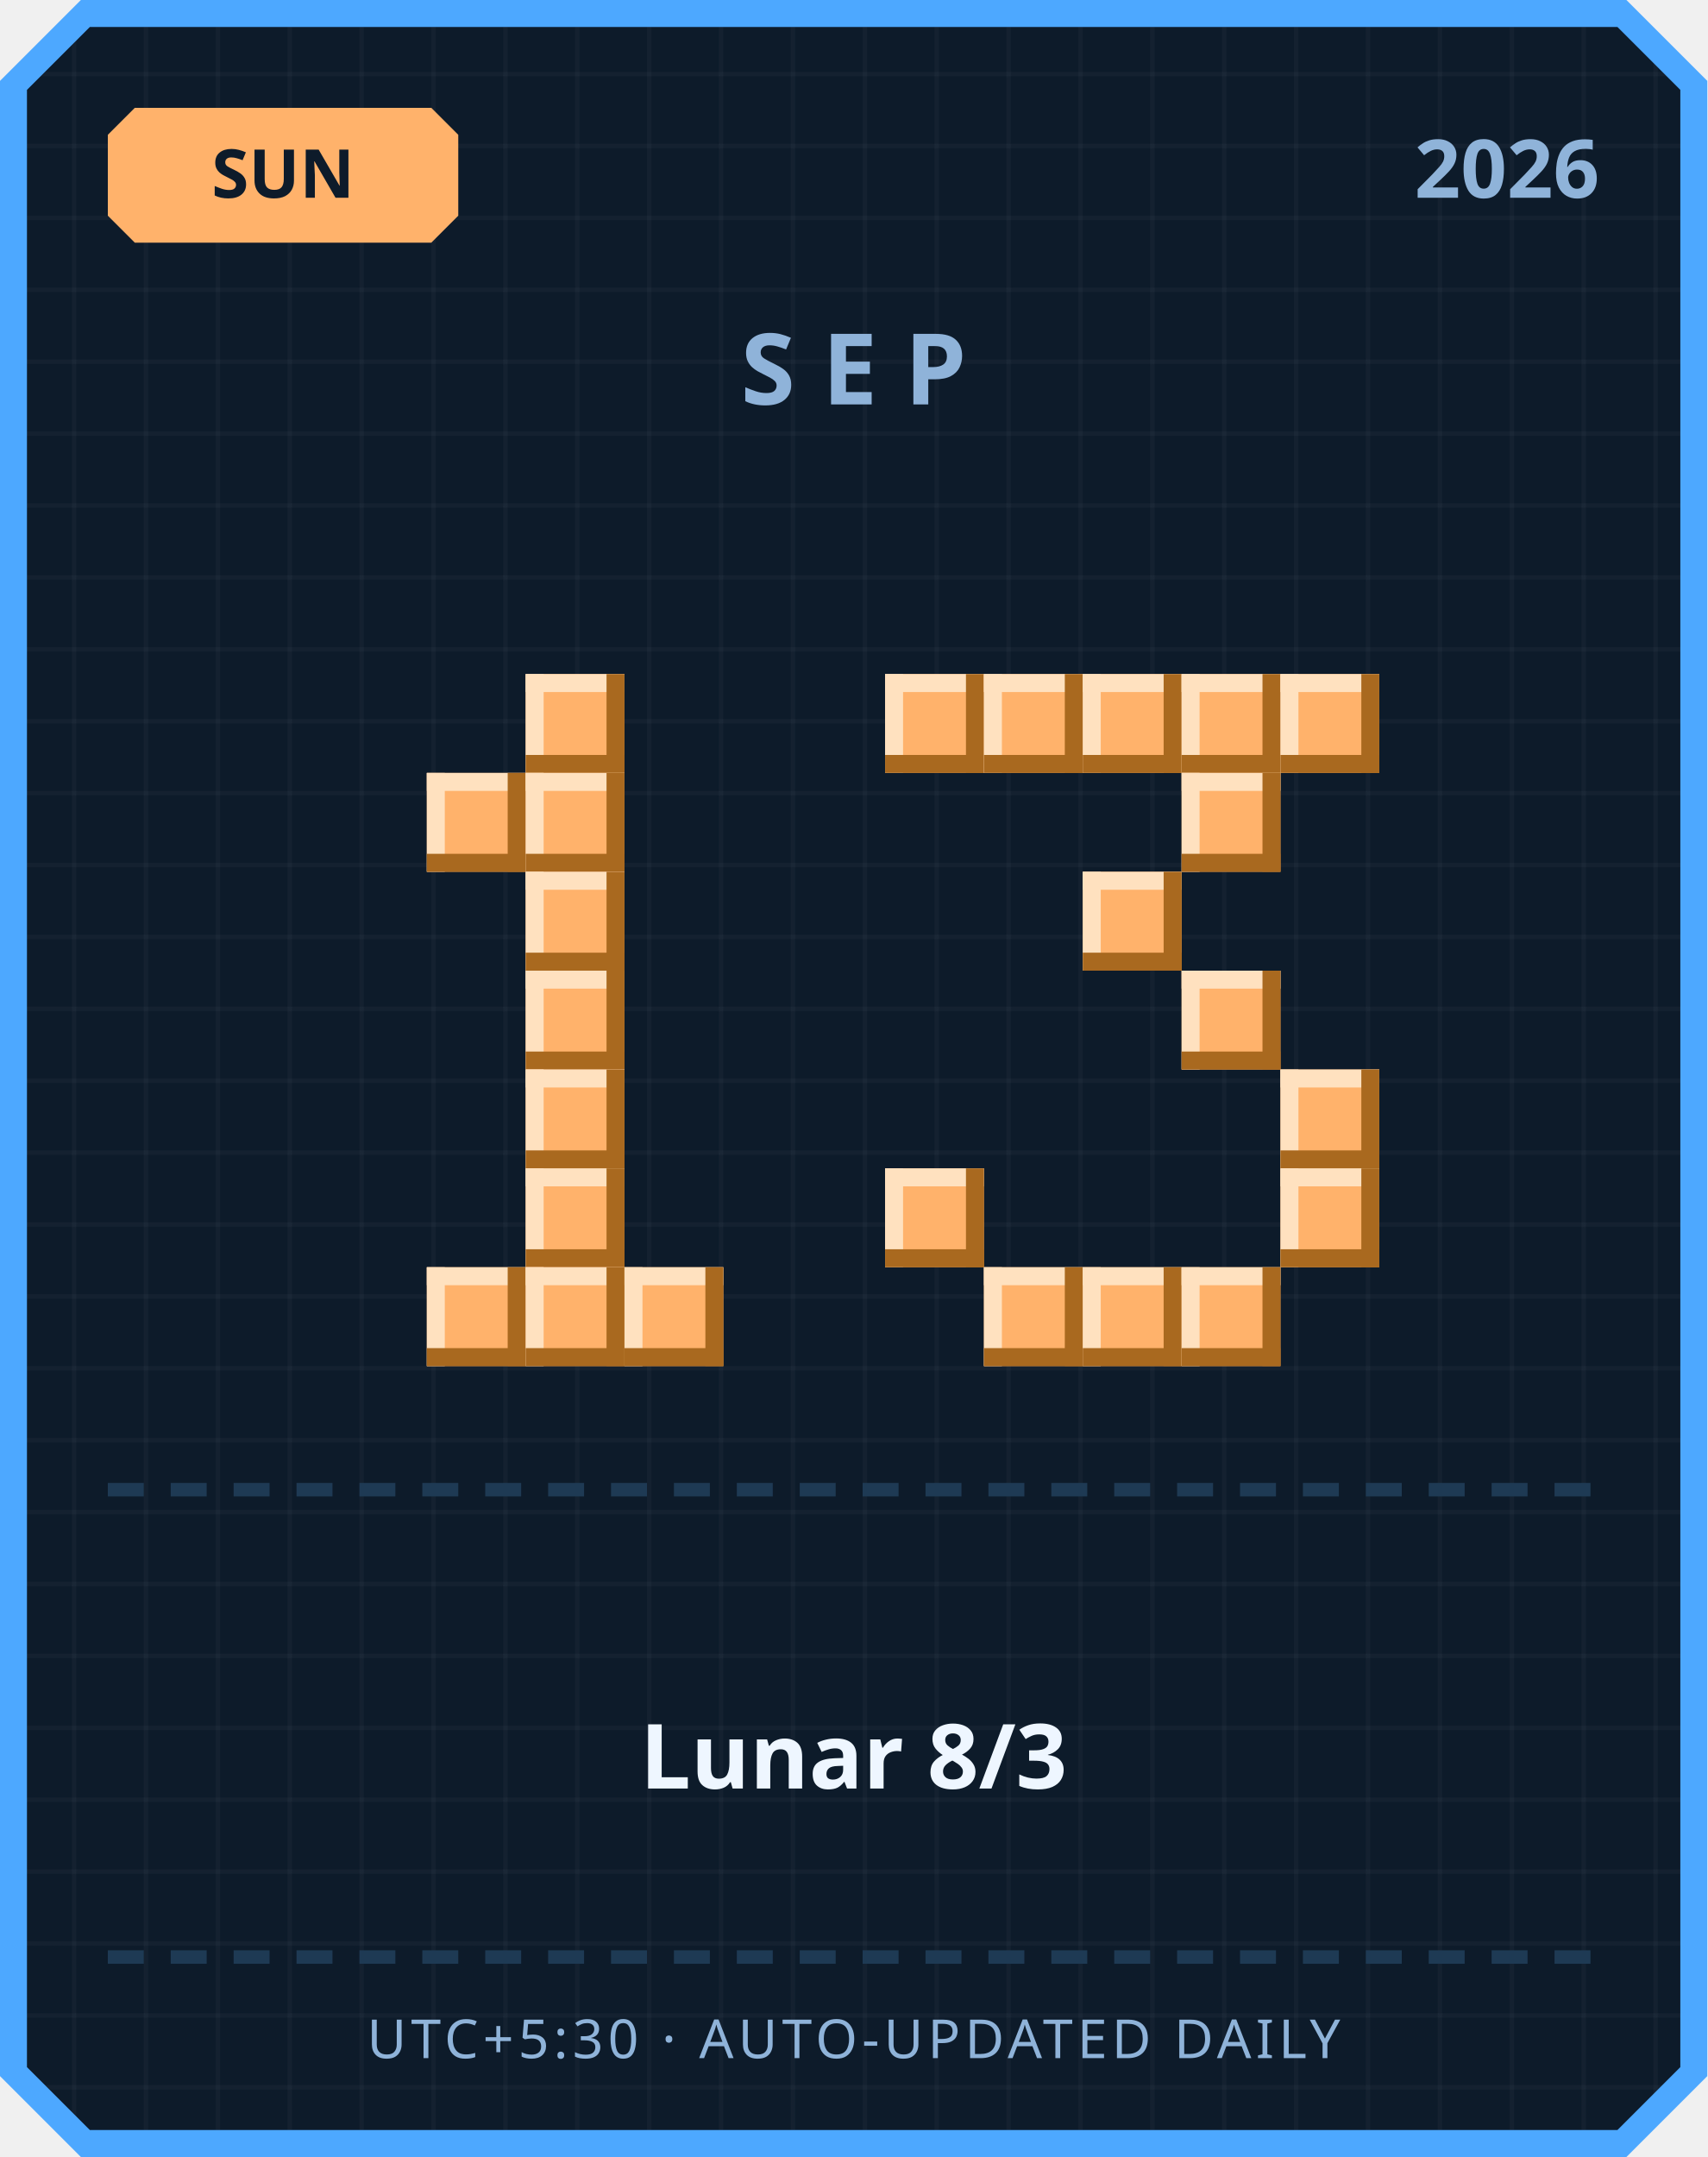
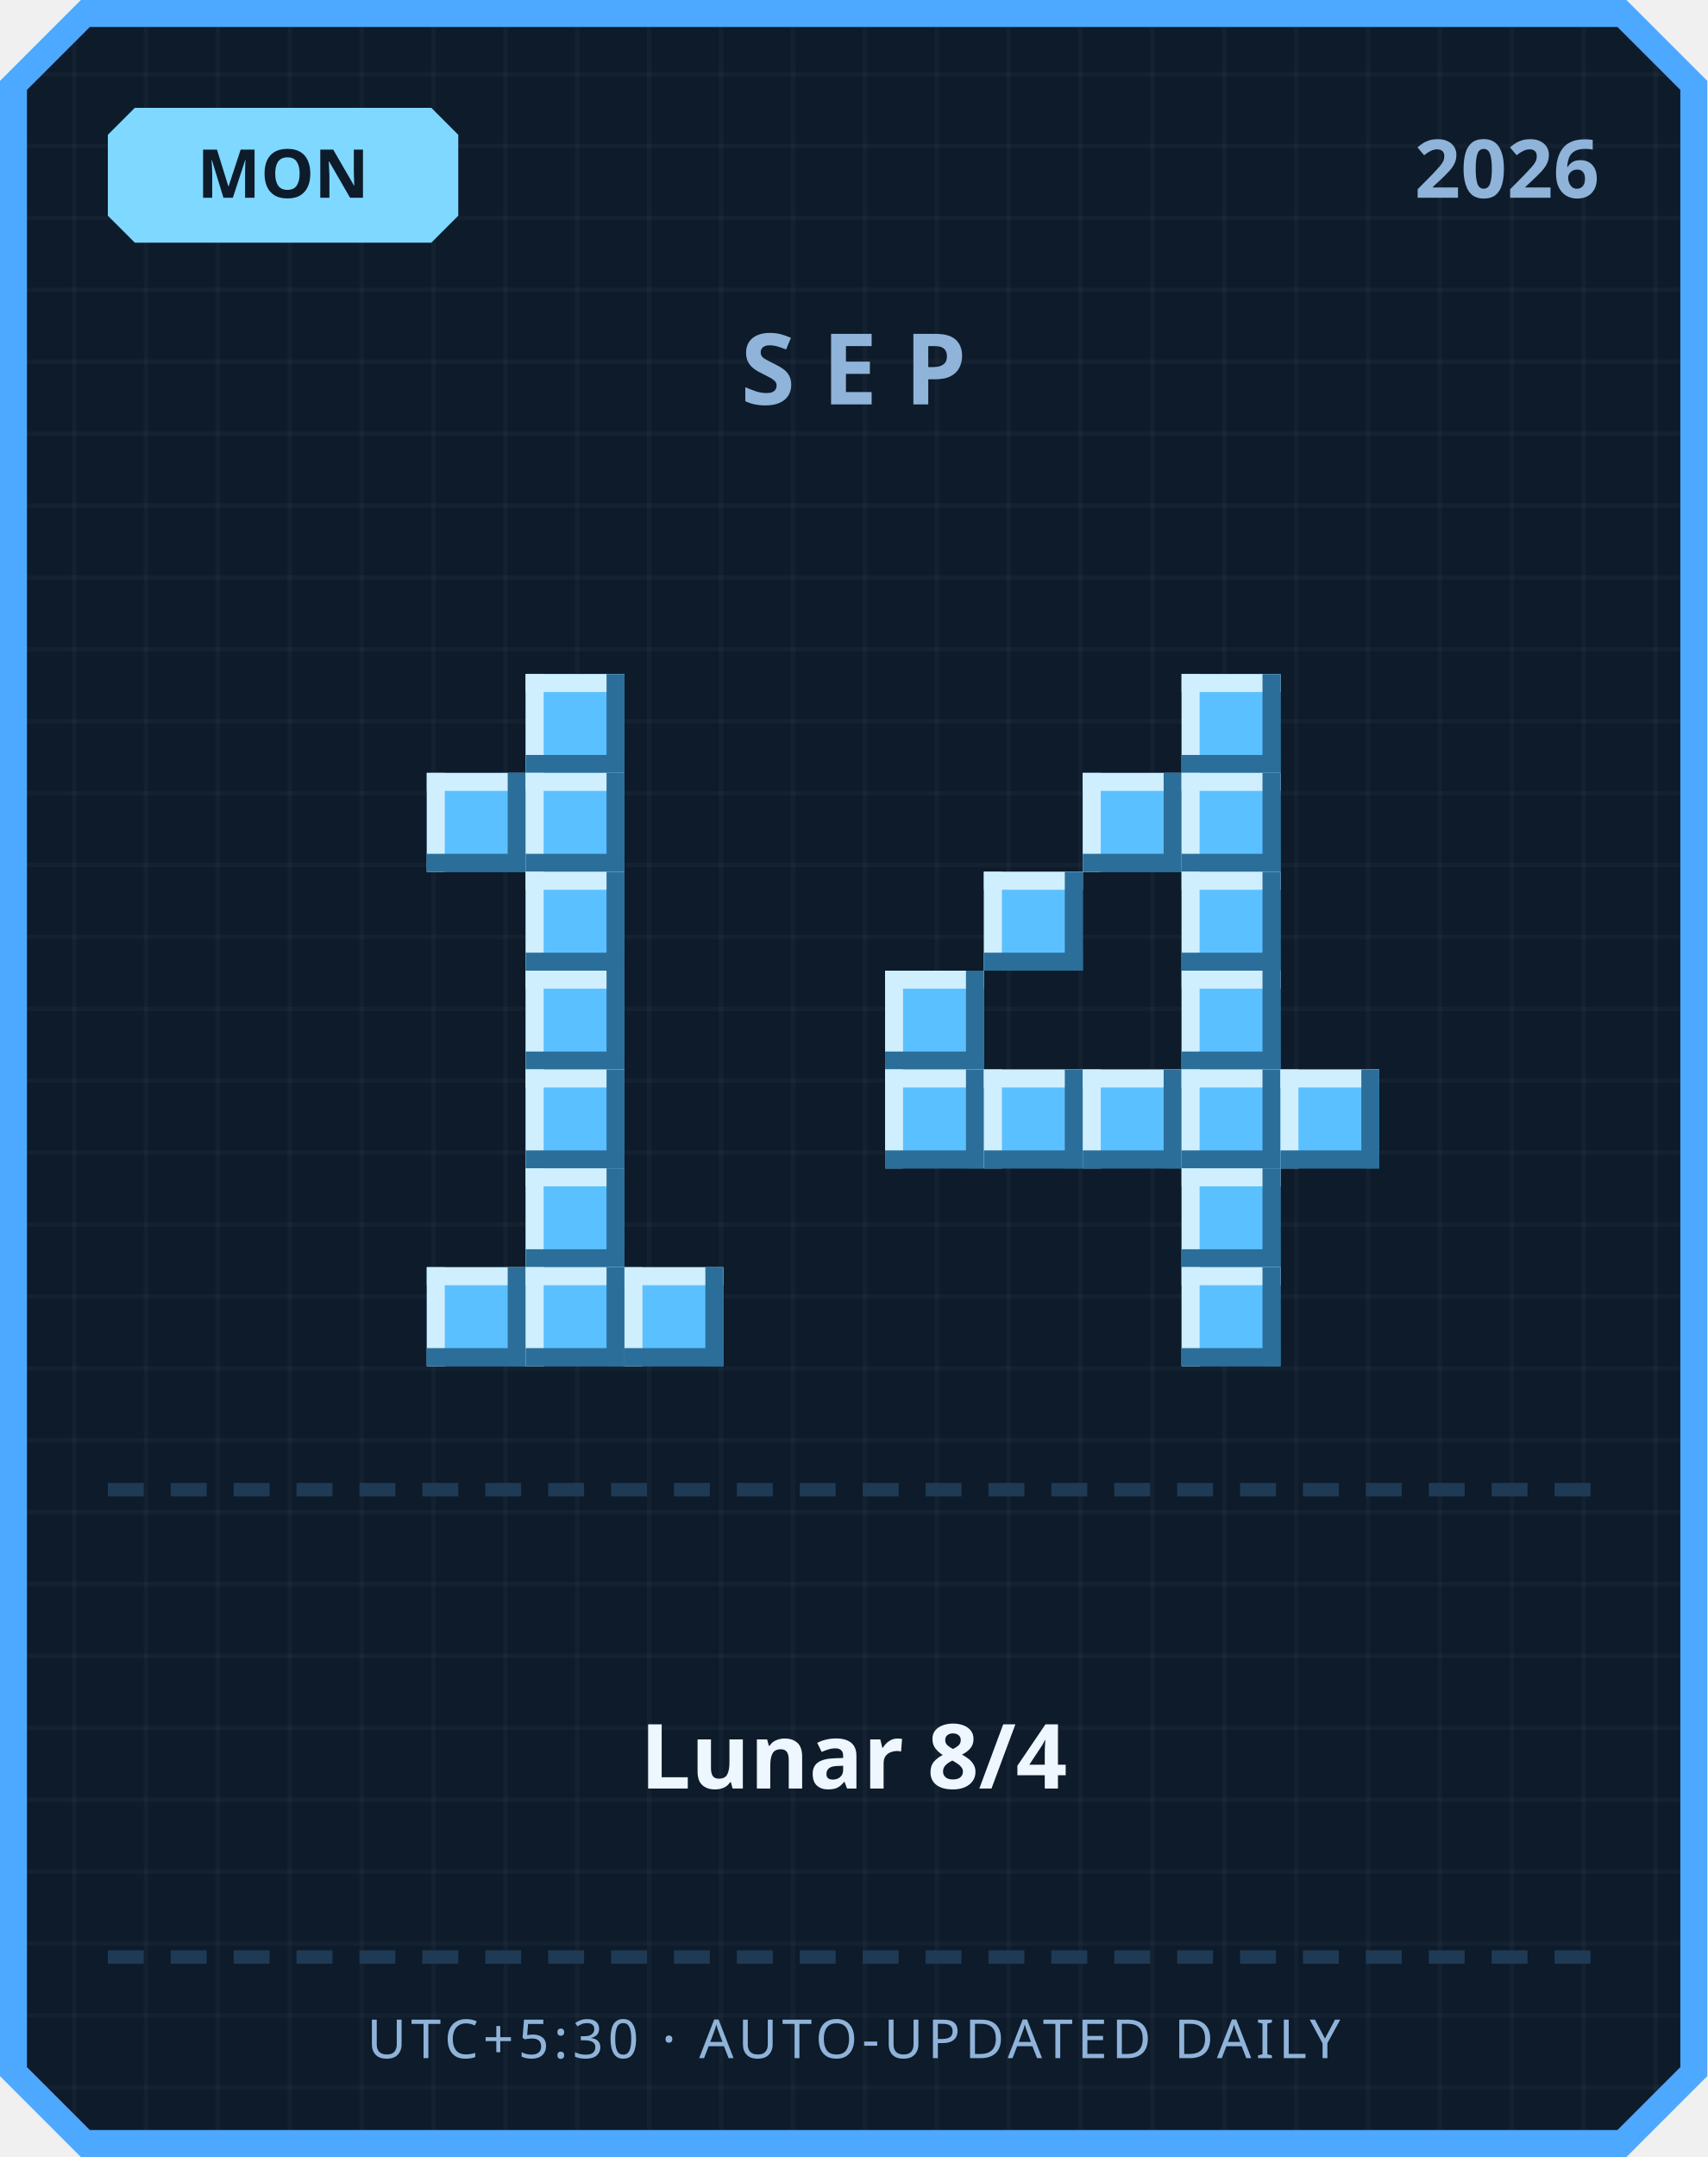
<svg xmlns="http://www.w3.org/2000/svg" width="380" height="480" viewBox="0 0 380 480">
  <defs>
    <pattern id="grid" width="16" height="16" patternUnits="userSpaceOnUse">
      <rect width="16" height="16" fill="#0d1b2a" />
      <rect width="1" height="16" fill="#ffffff" opacity="0.03" />
      <rect width="16" height="1" fill="#ffffff" opacity="0.03" />
    </pattern>
  </defs>
  <path d="M 18,0 L 362,0 L 380,18 L 380,462 L 362,480 L 18,480 L 0,462 L 0,18 Z" fill="#4da8ff" />
  <path d="M 20,6 L 360,6 L 374,20 L 374,460 L 360,474 L 20,474 L 6,460 L 6,20 Z" fill="url(#grid)" />
-   <path d="M 30,24 L 96,24 L 102,30 L 102,48 L 96,54 L 30,54 L 24,48 L 24,30 Z" fill="#ffb26b" />
-   <text x="63" y="44" text-anchor="middle" font-family="'Segoe UI', sans-serif" font-size="15" font-weight="700" fill="#0d1b2a">SUN</text>
+   <path d="M 30,24 L 96,24 L 102,30 L 102,48 L 96,54 L 30,54 L 24,48 L 24,30 Z" fill="#7fd8ff" />
+   <text x="63" y="44" text-anchor="middle" font-family="'Segoe UI', sans-serif" font-size="15" font-weight="700" fill="#0d1b2a">MON</text>
  <text x="356" y="44" text-anchor="end" font-family="'Segoe UI', sans-serif" font-size="18" font-weight="700" fill="#8fb3d9">2026</text>
  <text x="190" y="90" text-anchor="middle" font-family="'Segoe UI', sans-serif" font-size="22" font-weight="700" letter-spacing="6" fill="#8fb3d9">SEP</text>
-   <rect x="117" y="150" width="22" height="22" fill="#ffb26b" />
-   <rect x="117" y="150" width="22" height="4" fill="#ffe1bf" />
-   <rect x="117" y="150" width="4" height="22" fill="#ffe1bf" />
-   <rect x="117" y="168" width="22" height="4" fill="#a9691f" />
-   <rect x="135" y="150" width="4" height="22" fill="#a9691f" />
-   <rect x="95" y="172" width="22" height="22" fill="#ffb26b" />
-   <rect x="95" y="172" width="22" height="4" fill="#ffe1bf" />
-   <rect x="95" y="172" width="4" height="22" fill="#ffe1bf" />
-   <rect x="95" y="190" width="22" height="4" fill="#a9691f" />
-   <rect x="113" y="172" width="4" height="22" fill="#a9691f" />
-   <rect x="117" y="172" width="22" height="22" fill="#ffb26b" />
-   <rect x="117" y="172" width="22" height="4" fill="#ffe1bf" />
-   <rect x="117" y="172" width="4" height="22" fill="#ffe1bf" />
-   <rect x="117" y="190" width="22" height="4" fill="#a9691f" />
-   <rect x="135" y="172" width="4" height="22" fill="#a9691f" />
-   <rect x="117" y="194" width="22" height="22" fill="#ffb26b" />
-   <rect x="117" y="194" width="22" height="4" fill="#ffe1bf" />
-   <rect x="117" y="194" width="4" height="22" fill="#ffe1bf" />
-   <rect x="117" y="212" width="22" height="4" fill="#a9691f" />
-   <rect x="135" y="194" width="4" height="22" fill="#a9691f" />
-   <rect x="117" y="216" width="22" height="22" fill="#ffb26b" />
-   <rect x="117" y="216" width="22" height="4" fill="#ffe1bf" />
-   <rect x="117" y="216" width="4" height="22" fill="#ffe1bf" />
-   <rect x="117" y="234" width="22" height="4" fill="#a9691f" />
-   <rect x="135" y="216" width="4" height="22" fill="#a9691f" />
-   <rect x="117" y="238" width="22" height="22" fill="#ffb26b" />
-   <rect x="117" y="238" width="22" height="4" fill="#ffe1bf" />
-   <rect x="117" y="238" width="4" height="22" fill="#ffe1bf" />
-   <rect x="117" y="256" width="22" height="4" fill="#a9691f" />
-   <rect x="135" y="238" width="4" height="22" fill="#a9691f" />
-   <rect x="117" y="260" width="22" height="22" fill="#ffb26b" />
-   <rect x="117" y="260" width="22" height="4" fill="#ffe1bf" />
-   <rect x="117" y="260" width="4" height="22" fill="#ffe1bf" />
-   <rect x="117" y="278" width="22" height="4" fill="#a9691f" />
-   <rect x="135" y="260" width="4" height="22" fill="#a9691f" />
-   <rect x="95" y="282" width="22" height="22" fill="#ffb26b" />
-   <rect x="95" y="282" width="22" height="4" fill="#ffe1bf" />
-   <rect x="95" y="282" width="4" height="22" fill="#ffe1bf" />
-   <rect x="95" y="300" width="22" height="4" fill="#a9691f" />
-   <rect x="113" y="282" width="4" height="22" fill="#a9691f" />
-   <rect x="117" y="282" width="22" height="22" fill="#ffb26b" />
-   <rect x="117" y="282" width="22" height="4" fill="#ffe1bf" />
-   <rect x="117" y="282" width="4" height="22" fill="#ffe1bf" />
-   <rect x="117" y="300" width="22" height="4" fill="#a9691f" />
-   <rect x="135" y="282" width="4" height="22" fill="#a9691f" />
-   <rect x="139" y="282" width="22" height="22" fill="#ffb26b" />
-   <rect x="139" y="282" width="22" height="4" fill="#ffe1bf" />
-   <rect x="139" y="282" width="4" height="22" fill="#ffe1bf" />
-   <rect x="139" y="300" width="22" height="4" fill="#a9691f" />
-   <rect x="157" y="282" width="4" height="22" fill="#a9691f" />
-   <rect x="197" y="150" width="22" height="22" fill="#ffb26b" />
-   <rect x="197" y="150" width="22" height="4" fill="#ffe1bf" />
-   <rect x="197" y="150" width="4" height="22" fill="#ffe1bf" />
-   <rect x="197" y="168" width="22" height="4" fill="#a9691f" />
-   <rect x="215" y="150" width="4" height="22" fill="#a9691f" />
-   <rect x="219" y="150" width="22" height="22" fill="#ffb26b" />
-   <rect x="219" y="150" width="22" height="4" fill="#ffe1bf" />
-   <rect x="219" y="150" width="4" height="22" fill="#ffe1bf" />
-   <rect x="219" y="168" width="22" height="4" fill="#a9691f" />
-   <rect x="237" y="150" width="4" height="22" fill="#a9691f" />
-   <rect x="241" y="150" width="22" height="22" fill="#ffb26b" />
-   <rect x="241" y="150" width="22" height="4" fill="#ffe1bf" />
-   <rect x="241" y="150" width="4" height="22" fill="#ffe1bf" />
-   <rect x="241" y="168" width="22" height="4" fill="#a9691f" />
-   <rect x="259" y="150" width="4" height="22" fill="#a9691f" />
-   <rect x="263" y="150" width="22" height="22" fill="#ffb26b" />
-   <rect x="263" y="150" width="22" height="4" fill="#ffe1bf" />
-   <rect x="263" y="150" width="4" height="22" fill="#ffe1bf" />
-   <rect x="263" y="168" width="22" height="4" fill="#a9691f" />
-   <rect x="281" y="150" width="4" height="22" fill="#a9691f" />
-   <rect x="285" y="150" width="22" height="22" fill="#ffb26b" />
-   <rect x="285" y="150" width="22" height="4" fill="#ffe1bf" />
-   <rect x="285" y="150" width="4" height="22" fill="#ffe1bf" />
-   <rect x="285" y="168" width="22" height="4" fill="#a9691f" />
-   <rect x="303" y="150" width="4" height="22" fill="#a9691f" />
-   <rect x="263" y="172" width="22" height="22" fill="#ffb26b" />
-   <rect x="263" y="172" width="22" height="4" fill="#ffe1bf" />
-   <rect x="263" y="172" width="4" height="22" fill="#ffe1bf" />
-   <rect x="263" y="190" width="22" height="4" fill="#a9691f" />
-   <rect x="281" y="172" width="4" height="22" fill="#a9691f" />
-   <rect x="241" y="194" width="22" height="22" fill="#ffb26b" />
-   <rect x="241" y="194" width="22" height="4" fill="#ffe1bf" />
-   <rect x="241" y="194" width="4" height="22" fill="#ffe1bf" />
-   <rect x="241" y="212" width="22" height="4" fill="#a9691f" />
-   <rect x="259" y="194" width="4" height="22" fill="#a9691f" />
-   <rect x="263" y="216" width="22" height="22" fill="#ffb26b" />
-   <rect x="263" y="216" width="22" height="4" fill="#ffe1bf" />
-   <rect x="263" y="216" width="4" height="22" fill="#ffe1bf" />
-   <rect x="263" y="234" width="22" height="4" fill="#a9691f" />
-   <rect x="281" y="216" width="4" height="22" fill="#a9691f" />
-   <rect x="285" y="238" width="22" height="22" fill="#ffb26b" />
-   <rect x="285" y="238" width="22" height="4" fill="#ffe1bf" />
-   <rect x="285" y="238" width="4" height="22" fill="#ffe1bf" />
-   <rect x="285" y="256" width="22" height="4" fill="#a9691f" />
-   <rect x="303" y="238" width="4" height="22" fill="#a9691f" />
-   <rect x="197" y="260" width="22" height="22" fill="#ffb26b" />
-   <rect x="197" y="260" width="22" height="4" fill="#ffe1bf" />
-   <rect x="197" y="260" width="4" height="22" fill="#ffe1bf" />
-   <rect x="197" y="278" width="22" height="4" fill="#a9691f" />
-   <rect x="215" y="260" width="4" height="22" fill="#a9691f" />
-   <rect x="285" y="260" width="22" height="22" fill="#ffb26b" />
-   <rect x="285" y="260" width="22" height="4" fill="#ffe1bf" />
-   <rect x="285" y="260" width="4" height="22" fill="#ffe1bf" />
-   <rect x="285" y="278" width="22" height="4" fill="#a9691f" />
-   <rect x="303" y="260" width="4" height="22" fill="#a9691f" />
-   <rect x="219" y="282" width="22" height="22" fill="#ffb26b" />
-   <rect x="219" y="282" width="22" height="4" fill="#ffe1bf" />
-   <rect x="219" y="282" width="4" height="22" fill="#ffe1bf" />
-   <rect x="219" y="300" width="22" height="4" fill="#a9691f" />
-   <rect x="237" y="282" width="4" height="22" fill="#a9691f" />
-   <rect x="241" y="282" width="22" height="22" fill="#ffb26b" />
-   <rect x="241" y="282" width="22" height="4" fill="#ffe1bf" />
-   <rect x="241" y="282" width="4" height="22" fill="#ffe1bf" />
-   <rect x="241" y="300" width="22" height="4" fill="#a9691f" />
-   <rect x="259" y="282" width="4" height="22" fill="#a9691f" />
-   <rect x="263" y="282" width="22" height="22" fill="#ffb26b" />
-   <rect x="263" y="282" width="22" height="4" fill="#ffe1bf" />
-   <rect x="263" y="282" width="4" height="22" fill="#ffe1bf" />
-   <rect x="263" y="300" width="22" height="4" fill="#a9691f" />
-   <rect x="281" y="282" width="4" height="22" fill="#a9691f" />
+   <rect x="117" y="150" width="22" height="22" fill="#5bc0ff" />
+   <rect x="117" y="150" width="22" height="4" fill="#cfefff" />
+   <rect x="117" y="150" width="4" height="22" fill="#cfefff" />
+   <rect x="117" y="168" width="22" height="4" fill="#2b6e99" />
+   <rect x="135" y="150" width="4" height="22" fill="#2b6e99" />
+   <rect x="95" y="172" width="22" height="22" fill="#5bc0ff" />
+   <rect x="95" y="172" width="22" height="4" fill="#cfefff" />
+   <rect x="95" y="172" width="4" height="22" fill="#cfefff" />
+   <rect x="95" y="190" width="22" height="4" fill="#2b6e99" />
+   <rect x="113" y="172" width="4" height="22" fill="#2b6e99" />
+   <rect x="117" y="172" width="22" height="22" fill="#5bc0ff" />
+   <rect x="117" y="172" width="22" height="4" fill="#cfefff" />
+   <rect x="117" y="172" width="4" height="22" fill="#cfefff" />
+   <rect x="117" y="190" width="22" height="4" fill="#2b6e99" />
+   <rect x="135" y="172" width="4" height="22" fill="#2b6e99" />
+   <rect x="117" y="194" width="22" height="22" fill="#5bc0ff" />
+   <rect x="117" y="194" width="22" height="4" fill="#cfefff" />
+   <rect x="117" y="194" width="4" height="22" fill="#cfefff" />
+   <rect x="117" y="212" width="22" height="4" fill="#2b6e99" />
+   <rect x="135" y="194" width="4" height="22" fill="#2b6e99" />
+   <rect x="117" y="216" width="22" height="22" fill="#5bc0ff" />
+   <rect x="117" y="216" width="22" height="4" fill="#cfefff" />
+   <rect x="117" y="216" width="4" height="22" fill="#cfefff" />
+   <rect x="117" y="234" width="22" height="4" fill="#2b6e99" />
+   <rect x="135" y="216" width="4" height="22" fill="#2b6e99" />
+   <rect x="117" y="238" width="22" height="22" fill="#5bc0ff" />
+   <rect x="117" y="238" width="22" height="4" fill="#cfefff" />
+   <rect x="117" y="238" width="4" height="22" fill="#cfefff" />
+   <rect x="117" y="256" width="22" height="4" fill="#2b6e99" />
+   <rect x="135" y="238" width="4" height="22" fill="#2b6e99" />
+   <rect x="117" y="260" width="22" height="22" fill="#5bc0ff" />
+   <rect x="117" y="260" width="22" height="4" fill="#cfefff" />
+   <rect x="117" y="260" width="4" height="22" fill="#cfefff" />
+   <rect x="117" y="278" width="22" height="4" fill="#2b6e99" />
+   <rect x="135" y="260" width="4" height="22" fill="#2b6e99" />
+   <rect x="95" y="282" width="22" height="22" fill="#5bc0ff" />
+   <rect x="95" y="282" width="22" height="4" fill="#cfefff" />
+   <rect x="95" y="282" width="4" height="22" fill="#cfefff" />
+   <rect x="95" y="300" width="22" height="4" fill="#2b6e99" />
+   <rect x="113" y="282" width="4" height="22" fill="#2b6e99" />
+   <rect x="117" y="282" width="22" height="22" fill="#5bc0ff" />
+   <rect x="117" y="282" width="22" height="4" fill="#cfefff" />
+   <rect x="117" y="282" width="4" height="22" fill="#cfefff" />
+   <rect x="117" y="300" width="22" height="4" fill="#2b6e99" />
+   <rect x="135" y="282" width="4" height="22" fill="#2b6e99" />
+   <rect x="139" y="282" width="22" height="22" fill="#5bc0ff" />
+   <rect x="139" y="282" width="22" height="4" fill="#cfefff" />
+   <rect x="139" y="282" width="4" height="22" fill="#cfefff" />
+   <rect x="139" y="300" width="22" height="4" fill="#2b6e99" />
+   <rect x="157" y="282" width="4" height="22" fill="#2b6e99" />
+   <rect x="263" y="150" width="22" height="22" fill="#5bc0ff" />
+   <rect x="263" y="150" width="22" height="4" fill="#cfefff" />
+   <rect x="263" y="150" width="4" height="22" fill="#cfefff" />
+   <rect x="263" y="168" width="22" height="4" fill="#2b6e99" />
+   <rect x="281" y="150" width="4" height="22" fill="#2b6e99" />
+   <rect x="241" y="172" width="22" height="22" fill="#5bc0ff" />
+   <rect x="241" y="172" width="22" height="4" fill="#cfefff" />
+   <rect x="241" y="172" width="4" height="22" fill="#cfefff" />
+   <rect x="241" y="190" width="22" height="4" fill="#2b6e99" />
+   <rect x="259" y="172" width="4" height="22" fill="#2b6e99" />
+   <rect x="263" y="172" width="22" height="22" fill="#5bc0ff" />
+   <rect x="263" y="172" width="22" height="4" fill="#cfefff" />
+   <rect x="263" y="172" width="4" height="22" fill="#cfefff" />
+   <rect x="263" y="190" width="22" height="4" fill="#2b6e99" />
+   <rect x="281" y="172" width="4" height="22" fill="#2b6e99" />
+   <rect x="219" y="194" width="22" height="22" fill="#5bc0ff" />
+   <rect x="219" y="194" width="22" height="4" fill="#cfefff" />
+   <rect x="219" y="194" width="4" height="22" fill="#cfefff" />
+   <rect x="219" y="212" width="22" height="4" fill="#2b6e99" />
+   <rect x="237" y="194" width="4" height="22" fill="#2b6e99" />
+   <rect x="263" y="194" width="22" height="22" fill="#5bc0ff" />
+   <rect x="263" y="194" width="22" height="4" fill="#cfefff" />
+   <rect x="263" y="194" width="4" height="22" fill="#cfefff" />
+   <rect x="263" y="212" width="22" height="4" fill="#2b6e99" />
+   <rect x="281" y="194" width="4" height="22" fill="#2b6e99" />
+   <rect x="197" y="216" width="22" height="22" fill="#5bc0ff" />
+   <rect x="197" y="216" width="22" height="4" fill="#cfefff" />
+   <rect x="197" y="216" width="4" height="22" fill="#cfefff" />
+   <rect x="197" y="234" width="22" height="4" fill="#2b6e99" />
+   <rect x="215" y="216" width="4" height="22" fill="#2b6e99" />
+   <rect x="263" y="216" width="22" height="22" fill="#5bc0ff" />
+   <rect x="263" y="216" width="22" height="4" fill="#cfefff" />
+   <rect x="263" y="216" width="4" height="22" fill="#cfefff" />
+   <rect x="263" y="234" width="22" height="4" fill="#2b6e99" />
+   <rect x="281" y="216" width="4" height="22" fill="#2b6e99" />
+   <rect x="197" y="238" width="22" height="22" fill="#5bc0ff" />
+   <rect x="197" y="238" width="22" height="4" fill="#cfefff" />
+   <rect x="197" y="238" width="4" height="22" fill="#cfefff" />
+   <rect x="197" y="256" width="22" height="4" fill="#2b6e99" />
+   <rect x="215" y="238" width="4" height="22" fill="#2b6e99" />
+   <rect x="219" y="238" width="22" height="22" fill="#5bc0ff" />
+   <rect x="219" y="238" width="22" height="4" fill="#cfefff" />
+   <rect x="219" y="238" width="4" height="22" fill="#cfefff" />
+   <rect x="219" y="256" width="22" height="4" fill="#2b6e99" />
+   <rect x="237" y="238" width="4" height="22" fill="#2b6e99" />
+   <rect x="241" y="238" width="22" height="22" fill="#5bc0ff" />
+   <rect x="241" y="238" width="22" height="4" fill="#cfefff" />
+   <rect x="241" y="238" width="4" height="22" fill="#cfefff" />
+   <rect x="241" y="256" width="22" height="4" fill="#2b6e99" />
+   <rect x="259" y="238" width="4" height="22" fill="#2b6e99" />
+   <rect x="263" y="238" width="22" height="22" fill="#5bc0ff" />
+   <rect x="263" y="238" width="22" height="4" fill="#cfefff" />
+   <rect x="263" y="238" width="4" height="22" fill="#cfefff" />
+   <rect x="263" y="256" width="22" height="4" fill="#2b6e99" />
+   <rect x="281" y="238" width="4" height="22" fill="#2b6e99" />
+   <rect x="285" y="238" width="22" height="22" fill="#5bc0ff" />
+   <rect x="285" y="238" width="22" height="4" fill="#cfefff" />
+   <rect x="285" y="238" width="4" height="22" fill="#cfefff" />
+   <rect x="285" y="256" width="22" height="4" fill="#2b6e99" />
+   <rect x="303" y="238" width="4" height="22" fill="#2b6e99" />
+   <rect x="263" y="260" width="22" height="22" fill="#5bc0ff" />
+   <rect x="263" y="260" width="22" height="4" fill="#cfefff" />
+   <rect x="263" y="260" width="4" height="22" fill="#cfefff" />
+   <rect x="263" y="278" width="22" height="4" fill="#2b6e99" />
+   <rect x="281" y="260" width="4" height="22" fill="#2b6e99" />
+   <rect x="263" y="282" width="22" height="22" fill="#5bc0ff" />
+   <rect x="263" y="282" width="22" height="4" fill="#cfefff" />
+   <rect x="263" y="282" width="4" height="22" fill="#cfefff" />
+   <rect x="263" y="300" width="22" height="4" fill="#2b6e99" />
+   <rect x="281" y="282" width="4" height="22" fill="#2b6e99" />
  <rect x="24" y="330" width="8" height="3" fill="#1e3a54" />
  <rect x="38" y="330" width="8" height="3" fill="#1e3a54" />
  <rect x="52" y="330" width="8" height="3" fill="#1e3a54" />
  <rect x="66" y="330" width="8" height="3" fill="#1e3a54" />
  <rect x="80" y="330" width="8" height="3" fill="#1e3a54" />
  <rect x="94" y="330" width="8" height="3" fill="#1e3a54" />
  <rect x="108" y="330" width="8" height="3" fill="#1e3a54" />
  <rect x="122" y="330" width="8" height="3" fill="#1e3a54" />
  <rect x="136" y="330" width="8" height="3" fill="#1e3a54" />
  <rect x="150" y="330" width="8" height="3" fill="#1e3a54" />
  <rect x="164" y="330" width="8" height="3" fill="#1e3a54" />
  <rect x="178" y="330" width="8" height="3" fill="#1e3a54" />
  <rect x="192" y="330" width="8" height="3" fill="#1e3a54" />
  <rect x="206" y="330" width="8" height="3" fill="#1e3a54" />
  <rect x="220" y="330" width="8" height="3" fill="#1e3a54" />
  <rect x="234" y="330" width="8" height="3" fill="#1e3a54" />
  <rect x="248" y="330" width="8" height="3" fill="#1e3a54" />
  <rect x="262" y="330" width="8" height="3" fill="#1e3a54" />
  <rect x="276" y="330" width="8" height="3" fill="#1e3a54" />
  <rect x="290" y="330" width="8" height="3" fill="#1e3a54" />
  <rect x="304" y="330" width="8" height="3" fill="#1e3a54" />
  <rect x="318" y="330" width="8" height="3" fill="#1e3a54" />
  <rect x="332" y="330" width="8" height="3" fill="#1e3a54" />
  <rect x="346" y="330" width="8" height="3" fill="#1e3a54" />
-   <text x="190" y="398" text-anchor="middle" font-family="'Segoe UI', 'Microsoft JhengHei', sans-serif" font-size="20" font-weight="700" fill="#eef6ff">Lunar 8/3</text>
+   <text x="190" y="398" text-anchor="middle" font-family="'Segoe UI', 'Microsoft JhengHei', sans-serif" font-size="20" font-weight="700" fill="#eef6ff">Lunar 8/4</text>
  <rect x="24" y="434" width="8" height="3" fill="#1e3a54" />
  <rect x="38" y="434" width="8" height="3" fill="#1e3a54" />
  <rect x="52" y="434" width="8" height="3" fill="#1e3a54" />
  <rect x="66" y="434" width="8" height="3" fill="#1e3a54" />
  <rect x="80" y="434" width="8" height="3" fill="#1e3a54" />
  <rect x="94" y="434" width="8" height="3" fill="#1e3a54" />
  <rect x="108" y="434" width="8" height="3" fill="#1e3a54" />
  <rect x="122" y="434" width="8" height="3" fill="#1e3a54" />
  <rect x="136" y="434" width="8" height="3" fill="#1e3a54" />
  <rect x="150" y="434" width="8" height="3" fill="#1e3a54" />
  <rect x="164" y="434" width="8" height="3" fill="#1e3a54" />
  <rect x="178" y="434" width="8" height="3" fill="#1e3a54" />
  <rect x="192" y="434" width="8" height="3" fill="#1e3a54" />
  <rect x="206" y="434" width="8" height="3" fill="#1e3a54" />
  <rect x="220" y="434" width="8" height="3" fill="#1e3a54" />
  <rect x="234" y="434" width="8" height="3" fill="#1e3a54" />
  <rect x="248" y="434" width="8" height="3" fill="#1e3a54" />
  <rect x="262" y="434" width="8" height="3" fill="#1e3a54" />
  <rect x="276" y="434" width="8" height="3" fill="#1e3a54" />
  <rect x="290" y="434" width="8" height="3" fill="#1e3a54" />
  <rect x="304" y="434" width="8" height="3" fill="#1e3a54" />
  <rect x="318" y="434" width="8" height="3" fill="#1e3a54" />
  <rect x="332" y="434" width="8" height="3" fill="#1e3a54" />
  <rect x="346" y="434" width="8" height="3" fill="#1e3a54" />
  <text x="190" y="458" text-anchor="middle" font-family="'Segoe UI', sans-serif" font-size="12" letter-spacing="1" fill="#8fb3d9">UTC+5:30 · AUTO-UPDATED DAILY</text>
</svg>
